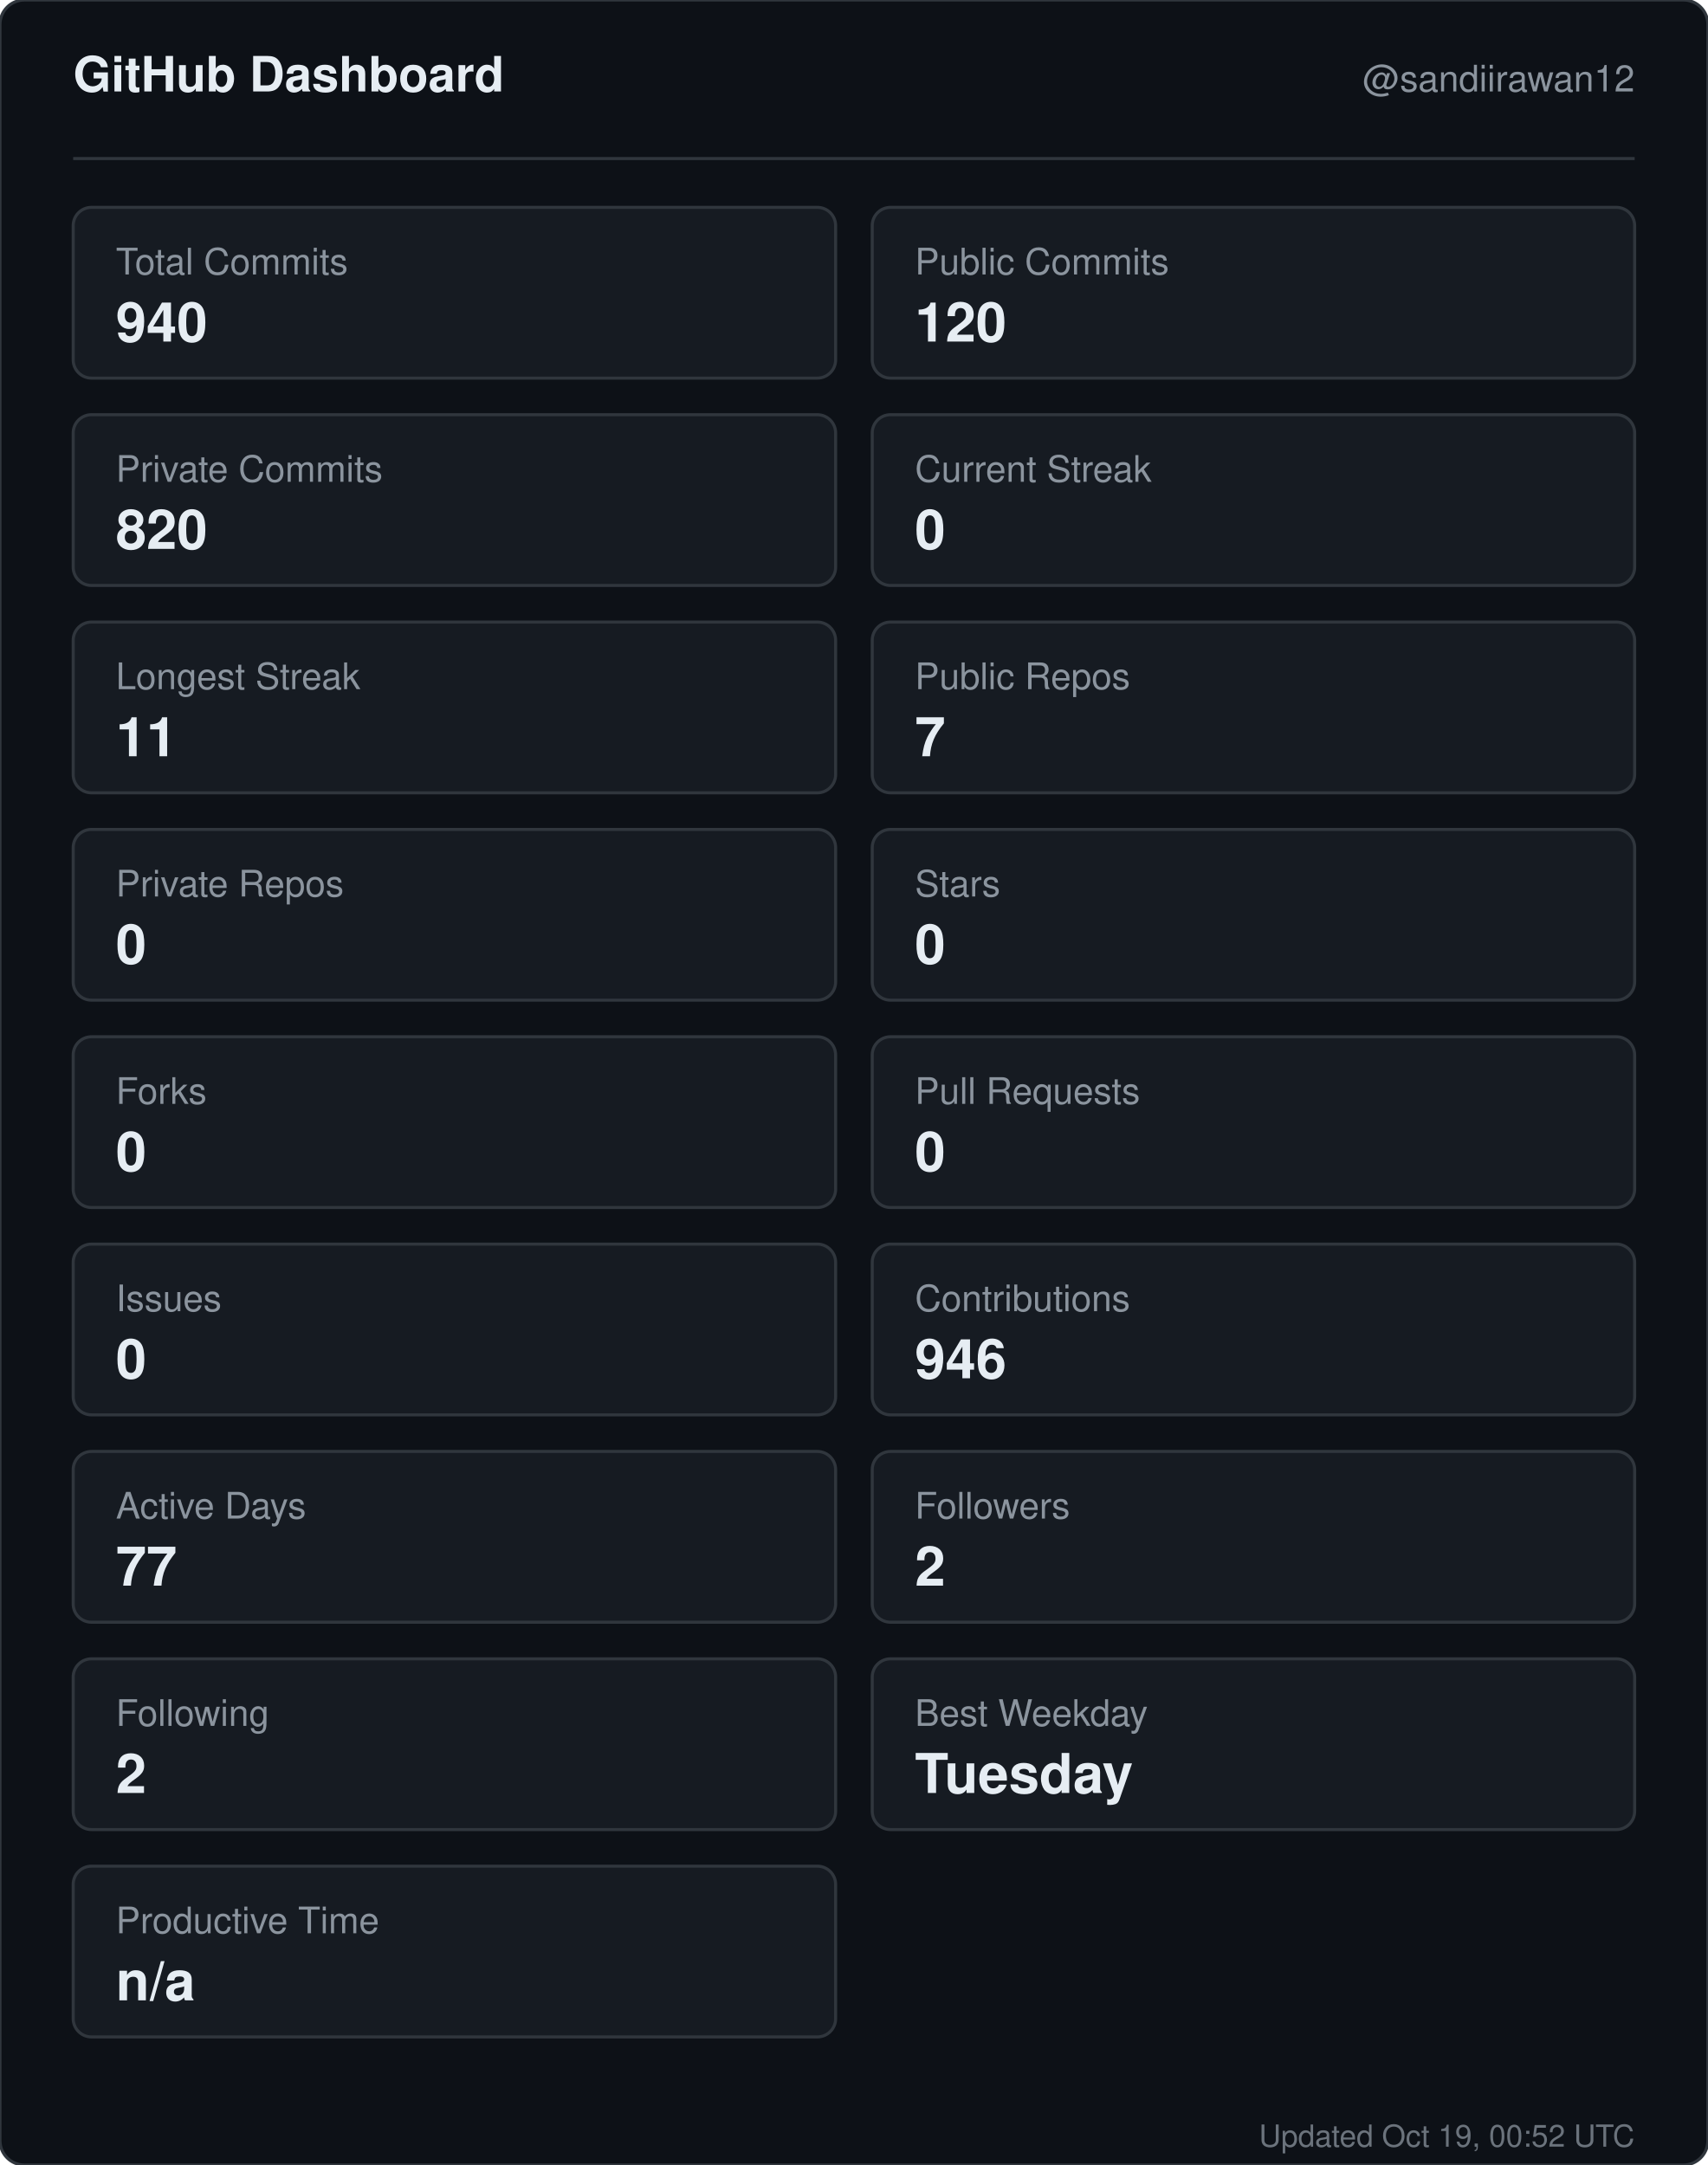
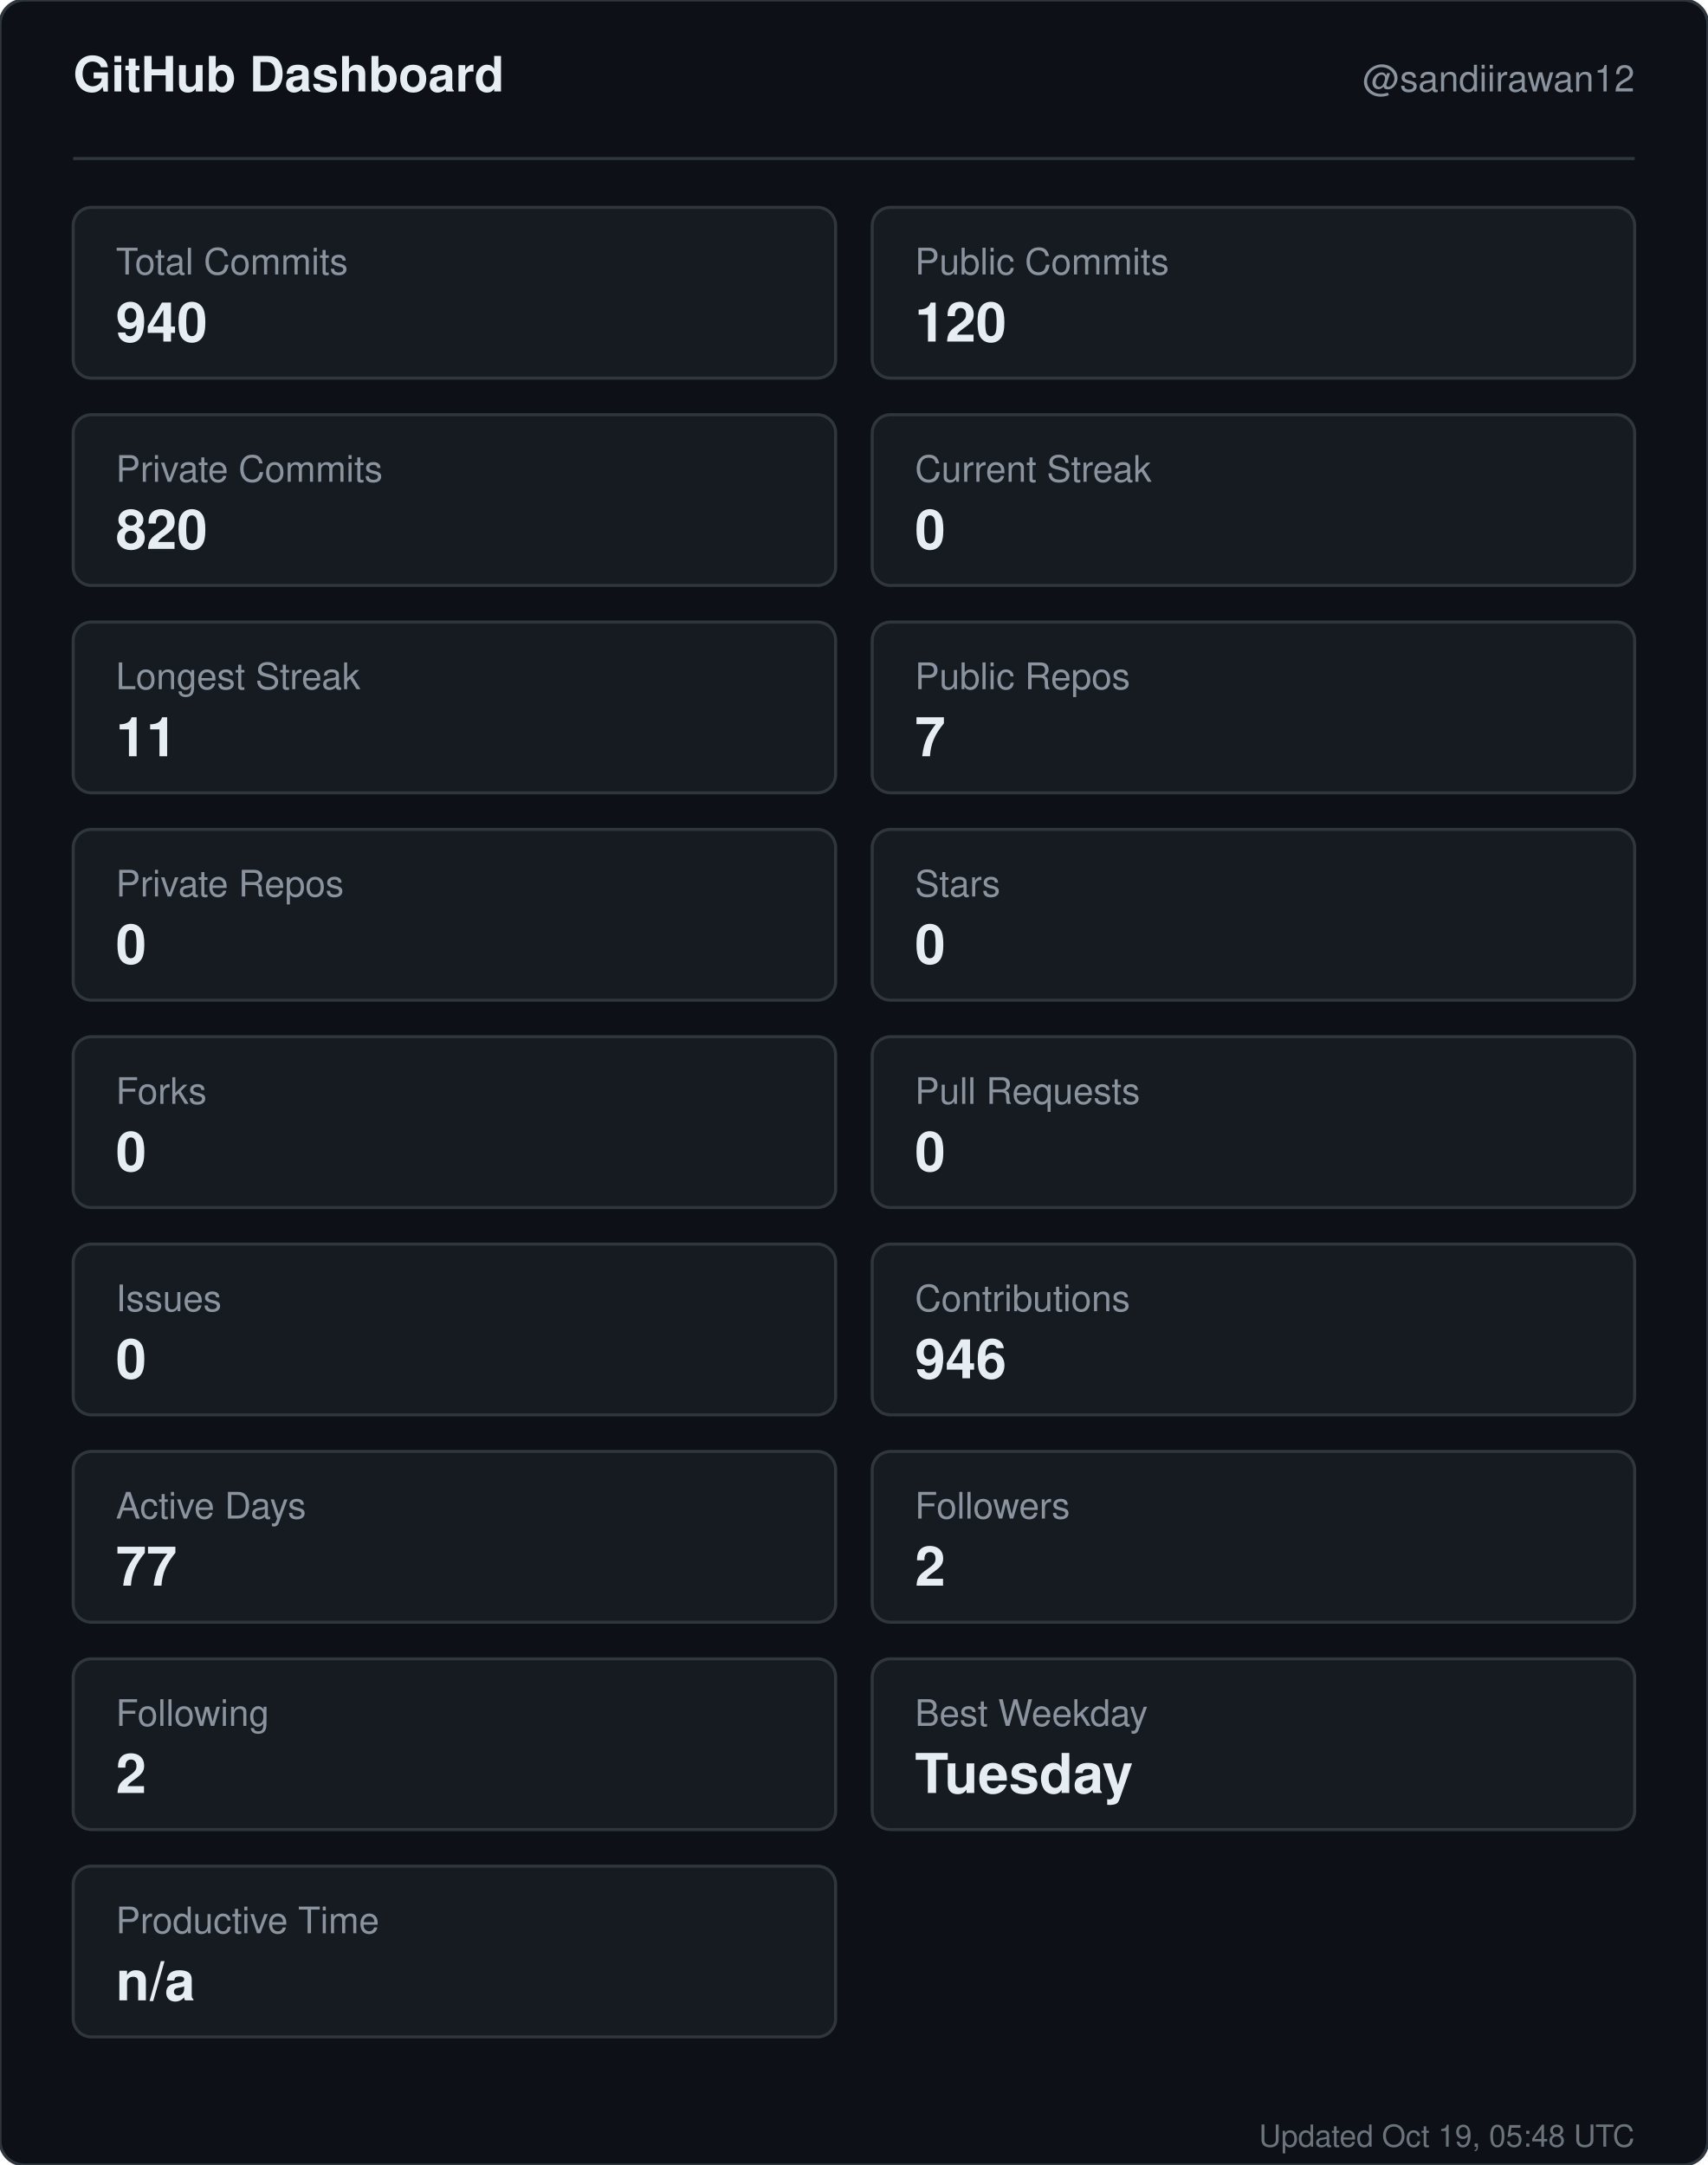
<svg xmlns="http://www.w3.org/2000/svg" width="560" height="710" viewBox="0 0 560 710" role="img" aria-label="GitHub dashboard for sandiirawan12">
  <rect width="560" height="710" rx="8" fill="#0d1117" stroke="#30363d" />
  <g font-family="-apple-system, BlinkMacSystemFont, Segoe UI, Helvetica, Arial, sans-serif">
    <text x="24" y="30" fill="#e6edf3" font-size="16" font-weight="700">GitHub Dashboard</text>
    <text x="536" y="30" fill="#8b949e" font-size="12" text-anchor="end">@sandiirawan12</text>
    <line x1="24" y1="52" x2="536" y2="52" stroke="#30363d" />
    <rect x="24" y="68" width="250" height="56" rx="6" fill="#161b22" stroke="#30363d" />
    <text x="38" y="90" fill="#8b949e" font-size="12">Total Commits</text>
    <text x="38" y="112" fill="#e6edf3" font-size="18" font-weight="700">940</text>
    <rect x="286" y="68" width="250" height="56" rx="6" fill="#161b22" stroke="#30363d" />
    <text x="300" y="90" fill="#8b949e" font-size="12">Public Commits</text>
    <text x="300" y="112" fill="#e6edf3" font-size="18" font-weight="700">120</text>
    <rect x="24" y="136" width="250" height="56" rx="6" fill="#161b22" stroke="#30363d" />
    <text x="38" y="158" fill="#8b949e" font-size="12">Private Commits</text>
    <text x="38" y="180" fill="#e6edf3" font-size="18" font-weight="700">820</text>
    <rect x="286" y="136" width="250" height="56" rx="6" fill="#161b22" stroke="#30363d" />
    <text x="300" y="158" fill="#8b949e" font-size="12">Current Streak</text>
    <text x="300" y="180" fill="#e6edf3" font-size="18" font-weight="700">0</text>
    <rect x="24" y="204" width="250" height="56" rx="6" fill="#161b22" stroke="#30363d" />
    <text x="38" y="226" fill="#8b949e" font-size="12">Longest Streak</text>
    <text x="38" y="248" fill="#e6edf3" font-size="18" font-weight="700">11</text>
    <rect x="286" y="204" width="250" height="56" rx="6" fill="#161b22" stroke="#30363d" />
    <text x="300" y="226" fill="#8b949e" font-size="12">Public Repos</text>
    <text x="300" y="248" fill="#e6edf3" font-size="18" font-weight="700">7</text>
    <rect x="24" y="272" width="250" height="56" rx="6" fill="#161b22" stroke="#30363d" />
    <text x="38" y="294" fill="#8b949e" font-size="12">Private Repos</text>
    <text x="38" y="316" fill="#e6edf3" font-size="18" font-weight="700">0</text>
    <rect x="286" y="272" width="250" height="56" rx="6" fill="#161b22" stroke="#30363d" />
    <text x="300" y="294" fill="#8b949e" font-size="12">Stars</text>
    <text x="300" y="316" fill="#e6edf3" font-size="18" font-weight="700">0</text>
    <rect x="24" y="340" width="250" height="56" rx="6" fill="#161b22" stroke="#30363d" />
    <text x="38" y="362" fill="#8b949e" font-size="12">Forks</text>
    <text x="38" y="384" fill="#e6edf3" font-size="18" font-weight="700">0</text>
    <rect x="286" y="340" width="250" height="56" rx="6" fill="#161b22" stroke="#30363d" />
    <text x="300" y="362" fill="#8b949e" font-size="12">Pull Requests</text>
    <text x="300" y="384" fill="#e6edf3" font-size="18" font-weight="700">0</text>
    <rect x="24" y="408" width="250" height="56" rx="6" fill="#161b22" stroke="#30363d" />
    <text x="38" y="430" fill="#8b949e" font-size="12">Issues</text>
    <text x="38" y="452" fill="#e6edf3" font-size="18" font-weight="700">0</text>
    <rect x="286" y="408" width="250" height="56" rx="6" fill="#161b22" stroke="#30363d" />
    <text x="300" y="430" fill="#8b949e" font-size="12">Contributions</text>
    <text x="300" y="452" fill="#e6edf3" font-size="18" font-weight="700">946</text>
    <rect x="24" y="476" width="250" height="56" rx="6" fill="#161b22" stroke="#30363d" />
    <text x="38" y="498" fill="#8b949e" font-size="12">Active Days</text>
    <text x="38" y="520" fill="#e6edf3" font-size="18" font-weight="700">77</text>
    <rect x="286" y="476" width="250" height="56" rx="6" fill="#161b22" stroke="#30363d" />
    <text x="300" y="498" fill="#8b949e" font-size="12">Followers</text>
    <text x="300" y="520" fill="#e6edf3" font-size="18" font-weight="700">2</text>
    <rect x="24" y="544" width="250" height="56" rx="6" fill="#161b22" stroke="#30363d" />
    <text x="38" y="566" fill="#8b949e" font-size="12">Following</text>
    <text x="38" y="588" fill="#e6edf3" font-size="18" font-weight="700">2</text>
    <rect x="286" y="544" width="250" height="56" rx="6" fill="#161b22" stroke="#30363d" />
    <text x="300" y="566" fill="#8b949e" font-size="12">Best Weekday</text>
    <text x="300" y="588" fill="#e6edf3" font-size="18" font-weight="700">Tuesday</text>
    <rect x="24" y="612" width="250" height="56" rx="6" fill="#161b22" stroke="#30363d" />
    <text x="38" y="634" fill="#8b949e" font-size="12">Productive Time</text>
    <text x="38" y="656" fill="#e6edf3" font-size="18" font-weight="700">n/a</text>
-     <text x="536" y="704" fill="#8b949e" font-size="10" text-anchor="end" opacity="0.75">Updated Oct 19, 00:52 UTC</text>
+     <text x="536" y="704" fill="#8b949e" font-size="10" text-anchor="end" opacity="0.75">Updated Oct 19, 05:48 UTC</text>
  </g>
</svg>
